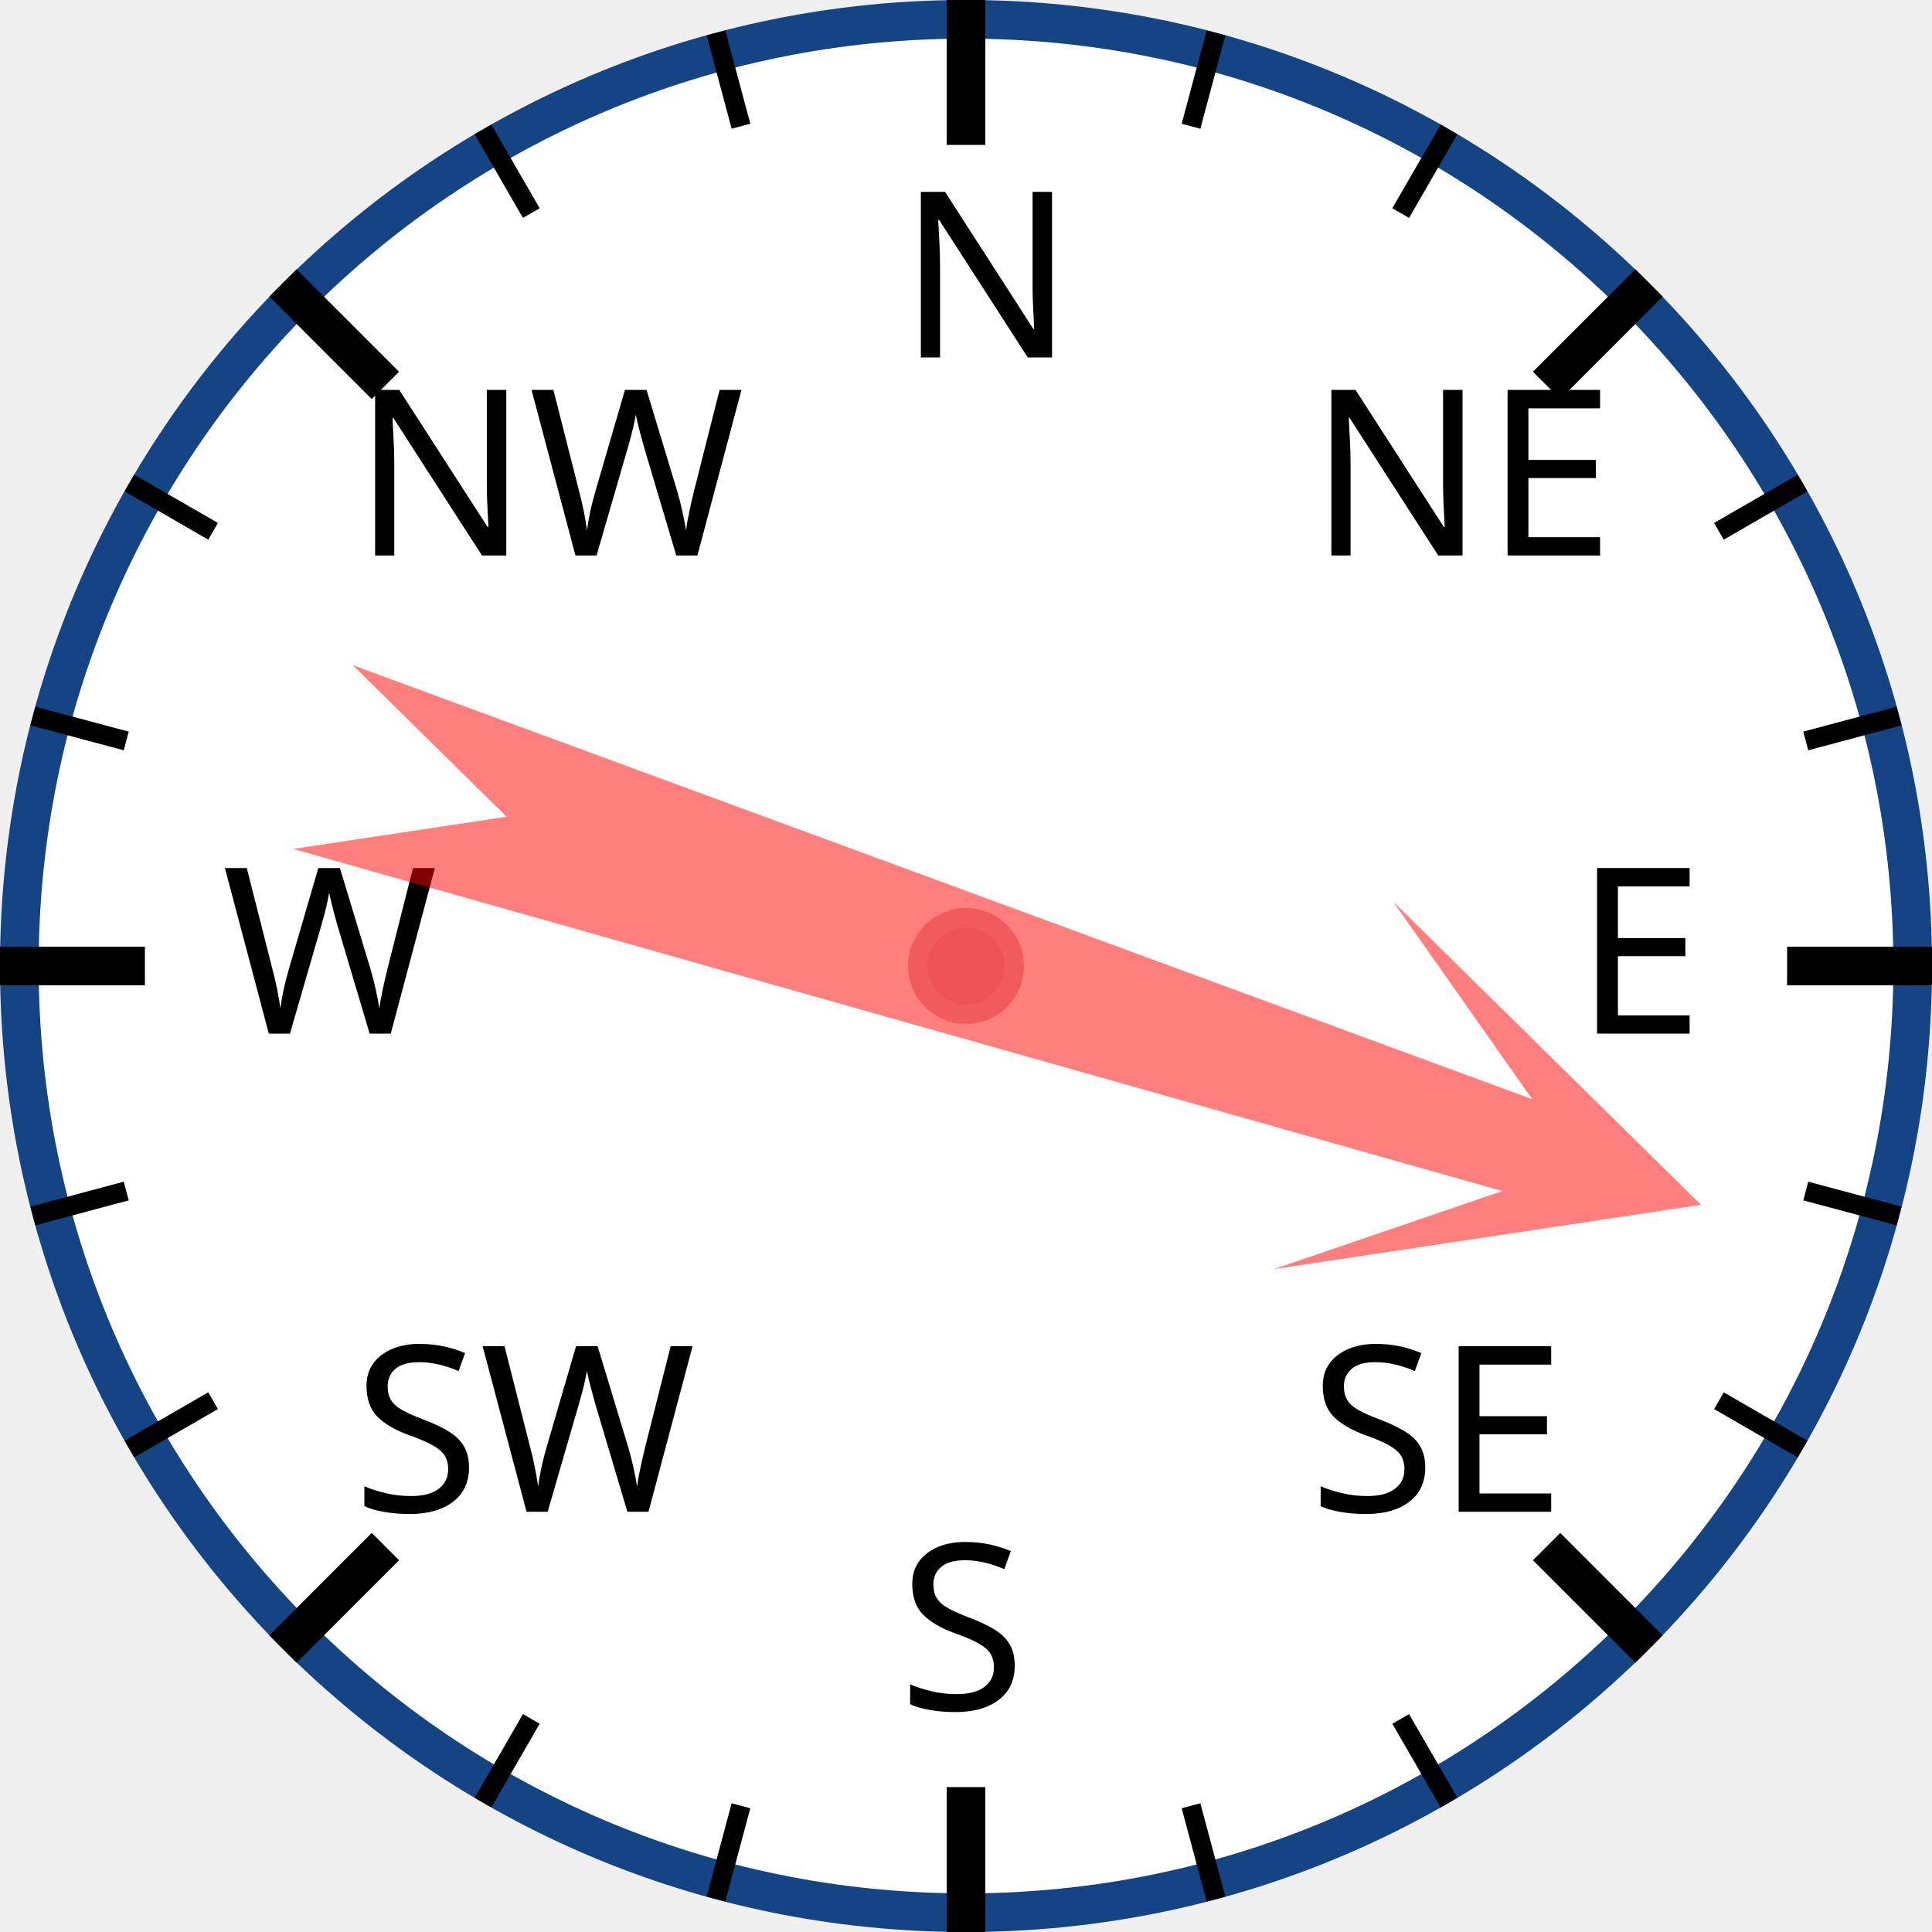
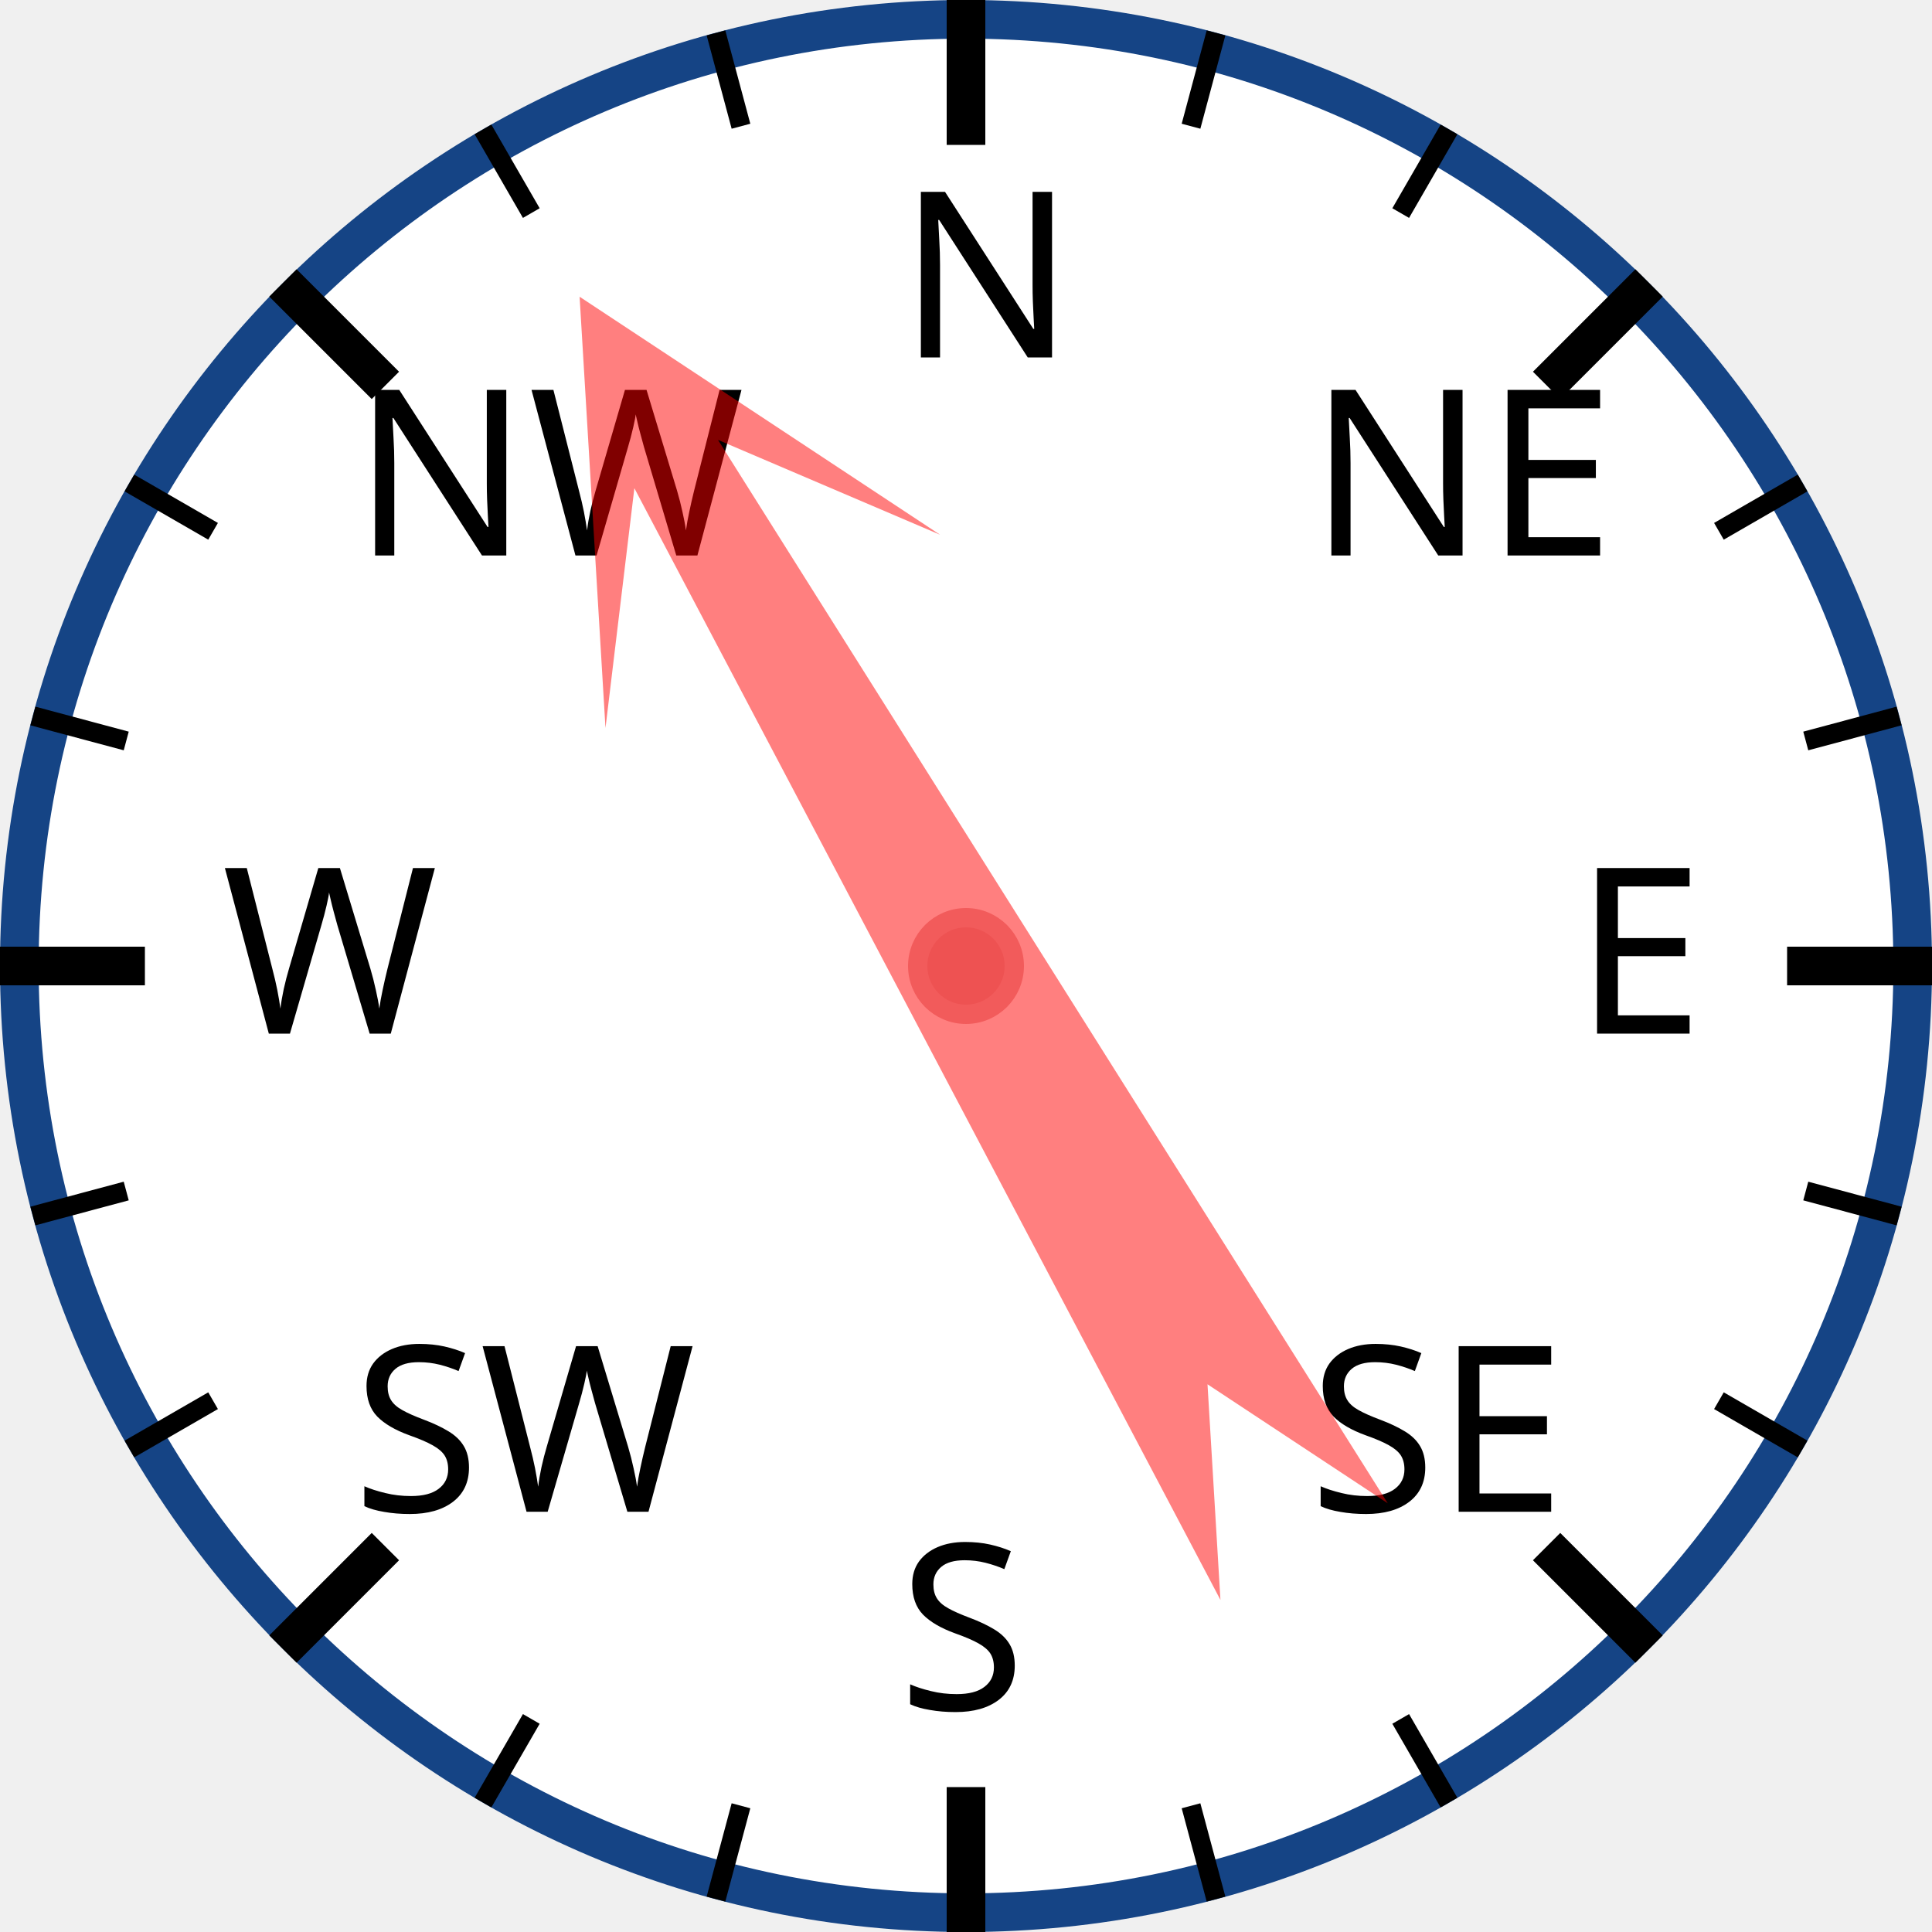
<svg xmlns="http://www.w3.org/2000/svg" width="120px" height="120px" viewBox="0 0 200 200">
  <circle cx="100" cy="100" r="98" style="fill: white; stroke: #154485; stroke-width: 4;" />
  <text x="93.0" y="37.0" style="font-family: sans-serif; font-size: 18pt;">N</text>
  <line x1="100.0" y1="0.0" x2="100.0" y2="15.0" style="stroke: black; stroke-width: 4;" />
  <line x1="74.118" y1="3.407" x2="76.706" y2="13.067" style="stroke: black; stroke-width: 2;" />
  <line x1="50" y1="13.397" x2="55" y2="22.058" style="stroke: black; stroke-width: 2;" />
  <text x="36.503" y="57.503" style="font-family: sans-serif; font-size: 18pt;">NW</text>
  <line x1="29.289" y1="29.289" x2="39.896" y2="39.896" style="stroke: black; stroke-width: 4;" />
  <line x1="13.397" y1="50" x2="22.058" y2="55" style="stroke: black; stroke-width: 2;" />
  <line x1="3.407" y1="74.118" x2="13.067" y2="76.706" style="stroke: black; stroke-width: 2;" />
  <text x="23.0" y="107.0" style="font-family: sans-serif; font-size: 18pt;">W</text>
  <line x1="0.0" y1="100.0" x2="15.0" y2="100.0" style="stroke: black; stroke-width: 4;" />
  <line x1="3.407" y1="125.882" x2="13.067" y2="123.294" style="stroke: black; stroke-width: 2;" />
  <line x1="13.397" y1="150" x2="22.058" y2="145" style="stroke: black; stroke-width: 2;" />
  <text x="36.503" y="156.497" style="font-family: sans-serif; font-size: 18pt;">SW</text>
  <line x1="29.289" y1="170.711" x2="39.896" y2="160.104" style="stroke: black; stroke-width: 4;" />
  <line x1="50" y1="186.603" x2="55" y2="177.942" style="stroke: black; stroke-width: 2;" />
  <line x1="74.118" y1="196.593" x2="76.706" y2="186.933" style="stroke: black; stroke-width: 2;" />
  <text x="93" y="177.0" style="font-family: sans-serif; font-size: 18pt;">S</text>
  <line x1="100" y1="200.0" x2="100" y2="185.0" style="stroke: black; stroke-width: 4;" />
  <line x1="125.882" y1="196.593" x2="123.294" y2="186.933" style="stroke: black; stroke-width: 2;" />
  <line x1="150.0" y1="186.603" x2="145.0" y2="177.942" style="stroke: black; stroke-width: 2;" />
  <text x="135.497" y="156.497" style="font-family: sans-serif; font-size: 18pt;">SE</text>
  <line x1="170.711" y1="170.711" x2="160.104" y2="160.104" style="stroke: black; stroke-width: 4;" />
  <line x1="186.603" y1="150" x2="177.942" y2="145" style="stroke: black; stroke-width: 2;" />
  <line x1="196.593" y1="125.882" x2="186.933" y2="123.294" style="stroke: black; stroke-width: 2;" />
  <text x="163.0" y="107" style="font-family: sans-serif; font-size: 18pt;">E</text>
  <line x1="200.0" y1="100" x2="185.0" y2="100" style="stroke: black; stroke-width: 4;" />
  <line x1="196.593" y1="74.118" x2="186.933" y2="76.706" style="stroke: black; stroke-width: 2;" />
  <line x1="186.603" y1="50" x2="177.942" y2="55" style="stroke: black; stroke-width: 2;" />
  <text x="135.497" y="57.503" style="font-family: sans-serif; font-size: 18pt;">NE</text>
  <line x1="170.711" y1="29.289" x2="160.104" y2="39.896" style="stroke: black; stroke-width: 4;" />
  <line x1="150" y1="13.397" x2="145" y2="22.058" style="stroke: black; stroke-width: 2;" />
  <line x1="125.882" y1="3.407" x2="123.294" y2="13.067" style="stroke: black; stroke-width: 2;" />
-   <polygon points="100 20 120 60 105 40 110 170 100 150 90 170 95 40 80 60" style="fill: red; fill-opacity: 0.5;" transform="rotate(108,100,100)" />
+   <polygon points="100 20 120 60 105 40 110 170 100 150 90 170 95 40 80 60" style="fill: red; fill-opacity: 0.5;" transform="rotate(330,100,100)" />
  <circle cx="100" cy="100" r="5" style="fill: #EE5252; stroke: #F25B5B; stroke-width: 2;" />
</svg>
